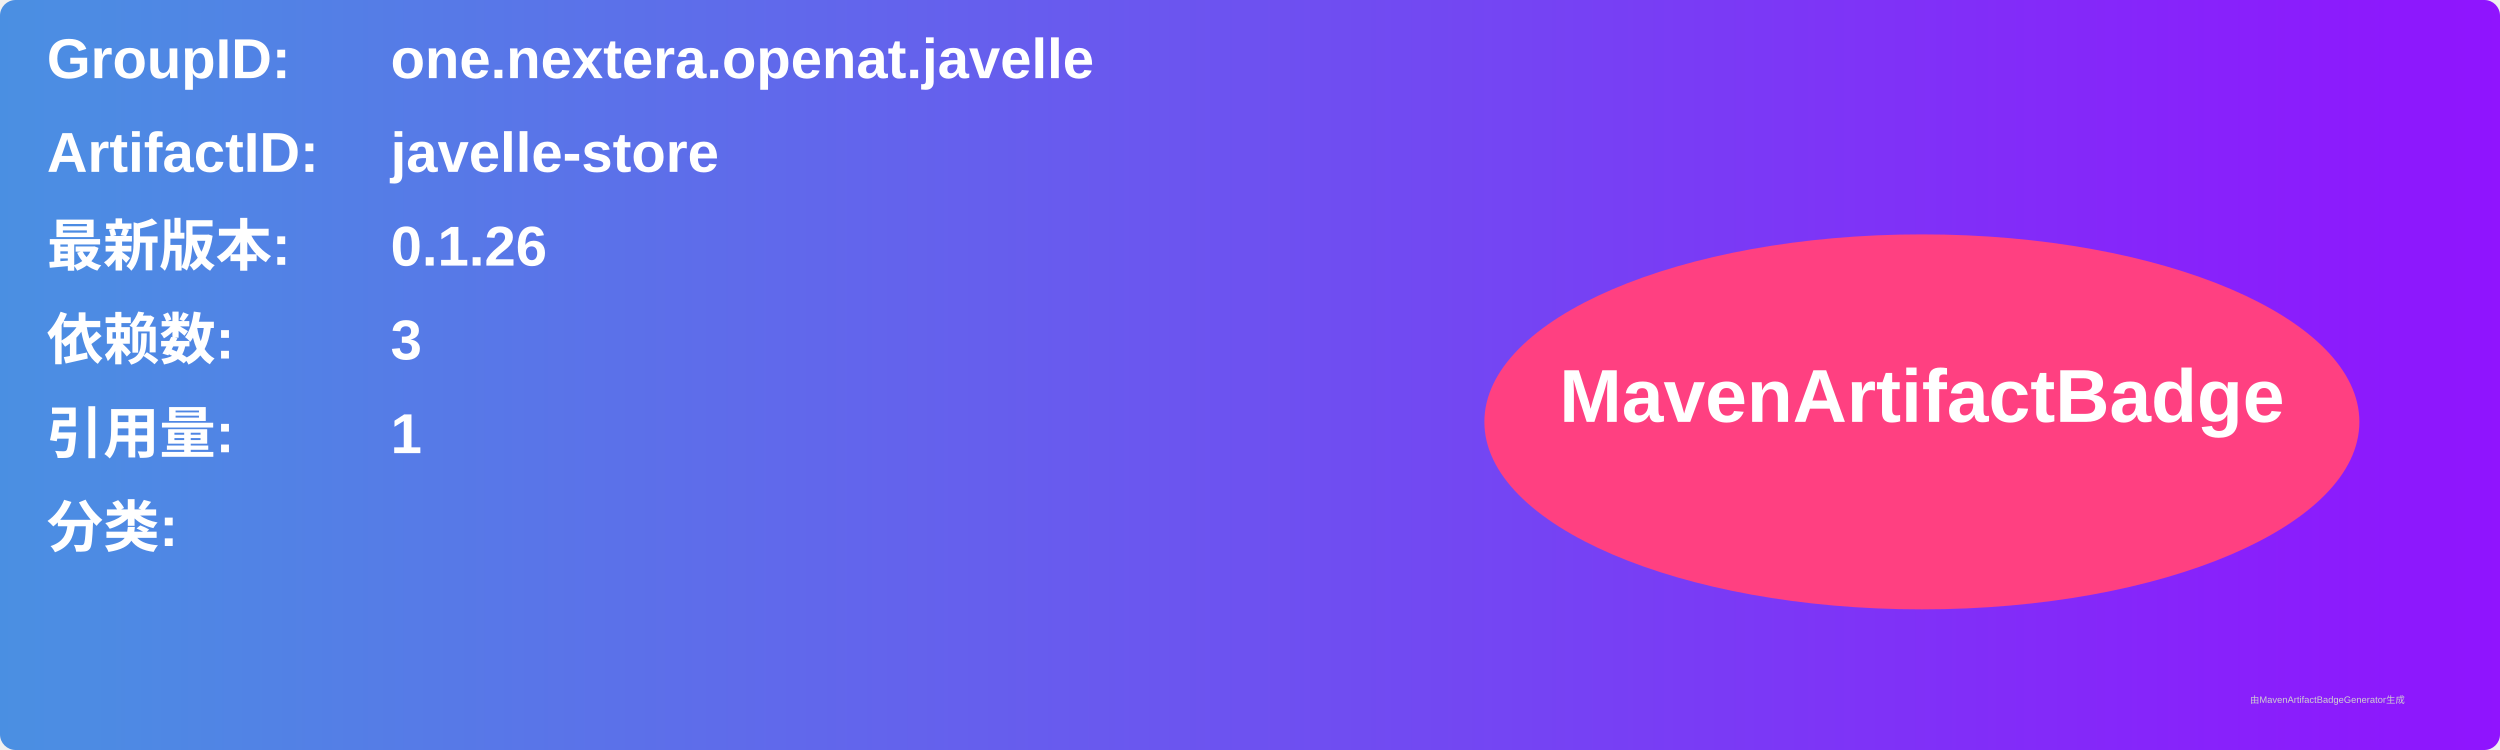
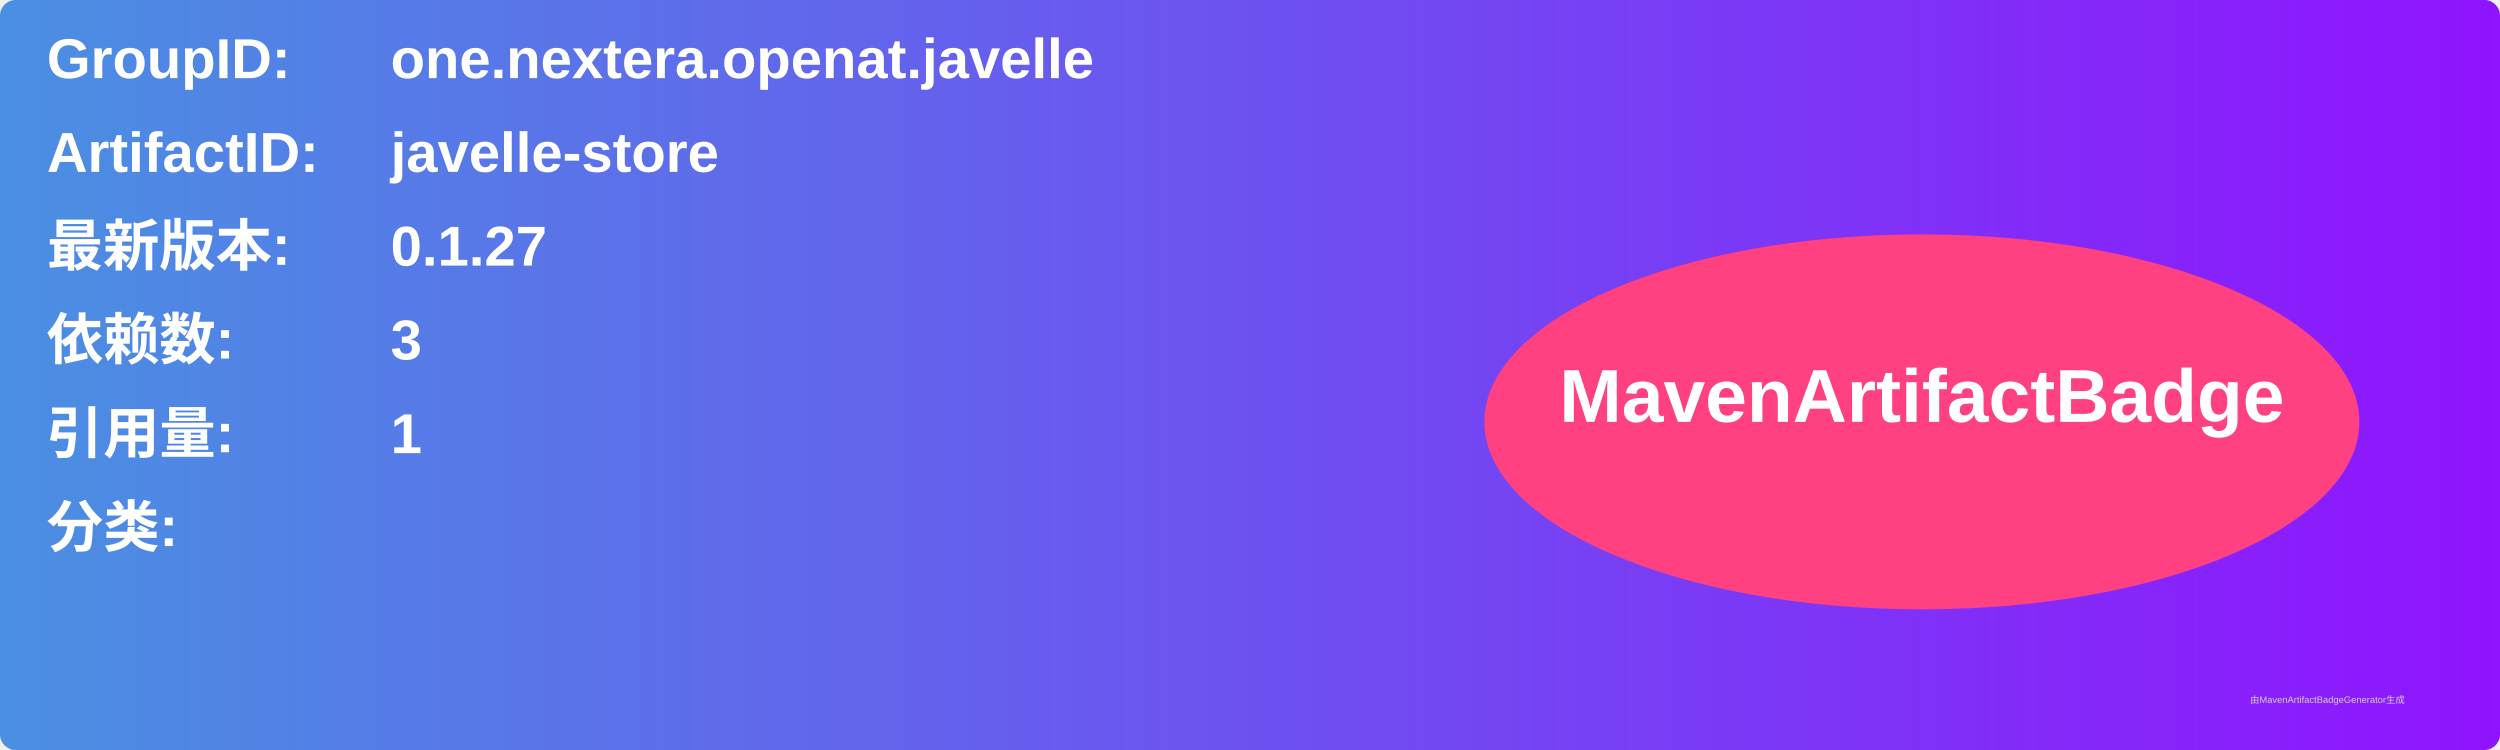
<svg xmlns="http://www.w3.org/2000/svg" width="800" height="240" viewBox="0 0 800 240">
  <linearGradient id="grad" x1="0%" y1="0%" x2="100%" y2="0%">
    <stop offset="0%" stop-color="#4a90e2" />
    <stop offset="100%" stop-color="#9013fe" />
  </linearGradient>
  <rect width="100%" height="100%" rx="5" ry="5" fill="url(#grad)" />
  <g transform="translate(15, 15)">
    <text x="0" y="10" font-family="Arial" font-size="18" fill="white" font-weight="bold" width="260">GroupID:</text>
    <text x="110" y="10" font-family="Arial" font-size="18" fill="white" font-weight="bold" width="460">one.nextera.openat.javelle</text>
    <text x="0" y="40" font-family="Arial" font-size="18" fill="white" font-weight="bold" width="260">ArtifactID:</text>
    <text x="110" y="40" font-family="Arial" font-size="18" fill="white" font-weight="bold" width="460">javelle-store</text>
    <text x="0" y="70" font-family="Arial" font-size="18" fill="white" font-weight="bold">最新版本:</text>
    <text x="110" y="70" font-family="Arial" font-size="18" fill="white" font-weight="bold">
-       <tspan font-weight="bold">0.1.26</tspan>
+       <tspan font-weight="bold">0.1.27</tspan>
    </text>
    <text x="0" y="100" font-family="Arial" font-size="18" fill="white" font-weight="bold">依赖数: </text>
    <text x="110" y="100" font-family="Arial" font-size="18" fill="white">
      <tspan font-weight="bold">3</tspan>
    </text>
    <text x="0" y="130" font-family="Arial" font-size="18" fill="white" font-weight="bold">引用量: </text>
    <text x="110" y="130" font-family="Arial" font-size="18" fill="white">
      <tspan font-weight="bold">1</tspan>
    </text>
    <text x="0" y="160" font-family="Arial" font-size="18" fill="white" font-weight="bold">分类:</text>
    <text x="10" y="190" font-family="Arial" font-size="10" fill="white">
      <tspan font-weight="bold" />
    </text>
    <ellipse cx="600" cy="120" rx="140" ry="60" fill="#ff4081" />
    <text x="600" y="120" text-anchor="middle" font-family="Arial" font-size="24" fill="white" font-weight="bold">MavenArtifactBadge</text>
  </g>
  <text x="720" y="225" font-family="Arial" font-size="3" fill="#d0d0d0">由MavenArtifactBadgeGenerator生成</text>
</svg>
